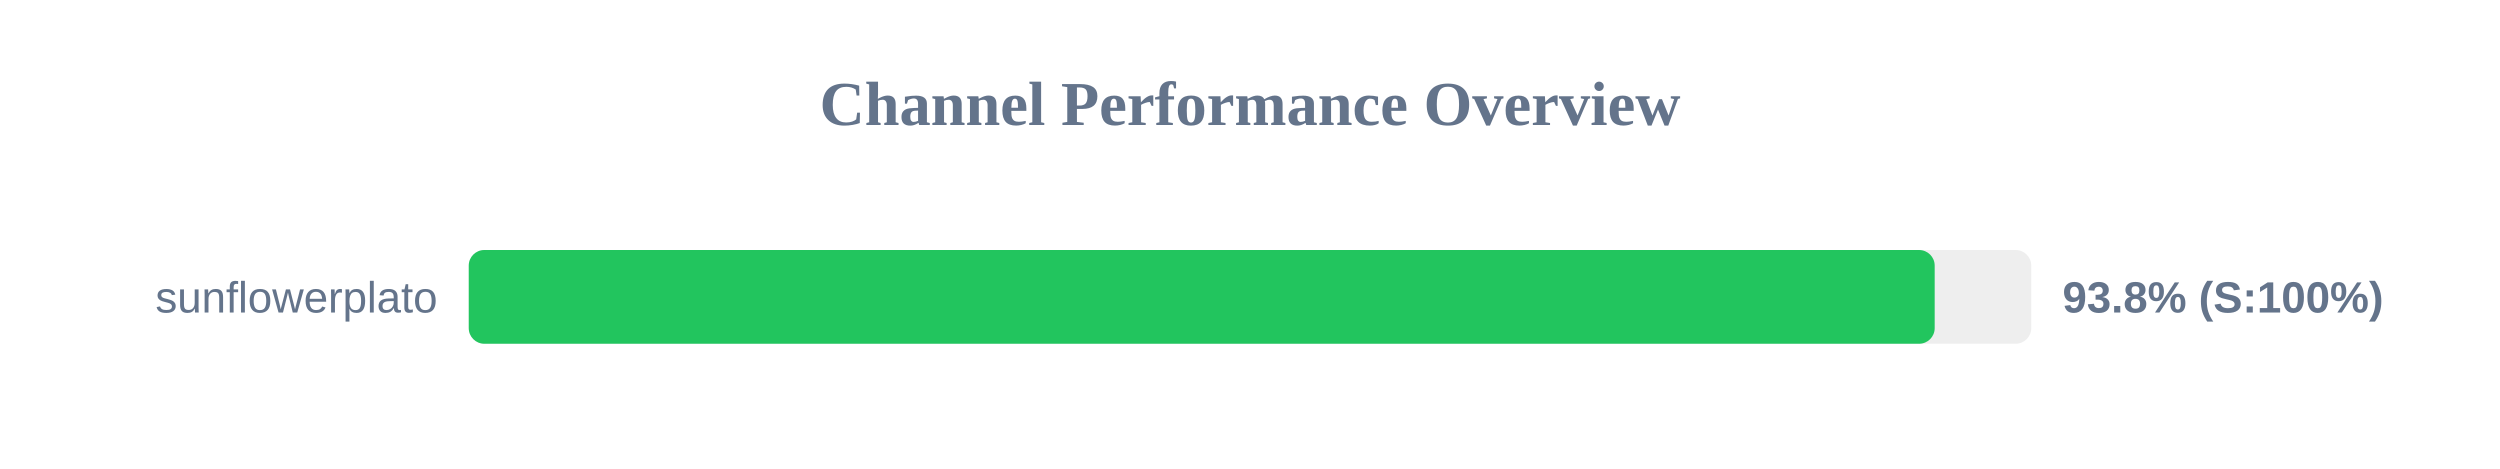
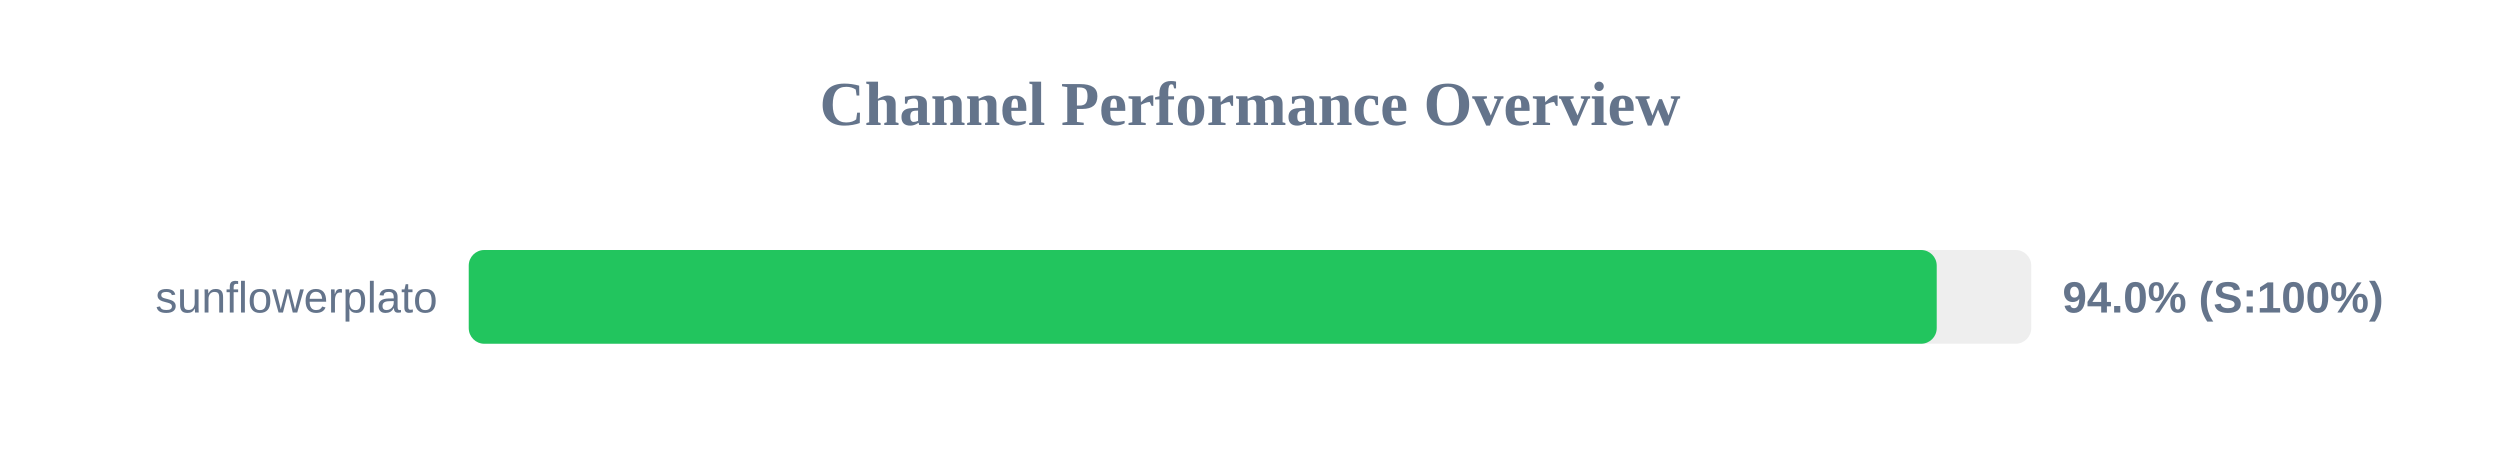
<svg xmlns="http://www.w3.org/2000/svg" width="800" height="150" version="1.1">
  <style>
        .row { font: 14px Arial; fill: #64748b; }
        .score { font: bold 14px Arial; fill: #64748b; }
    </style>
  <text x="400" y="40" text-anchor="middle" font-size="20px" font-weight="bold" fill="#64748b">Channel Performance Overview</text>
  <rect x="150" y="80" width="500" height="30" fill="#eee" rx="5" />
-   <rect x="150" y="80" width="469.1" height="30" fill="#22c55e" rx="5" />
+   <rect x="150" y="80" width="469.75" height="30" fill="#22c55e" rx="5" />
  <text x="140" y="100" text-anchor="end" class="row">sunflowerplato</text>
-   <text x="660" y="100" text-anchor="start" class="score">93.8% (S:100%)</text>
+   <text x="660" y="100" text-anchor="start" class="score">94.0% (S:100%)</text>
</svg>
